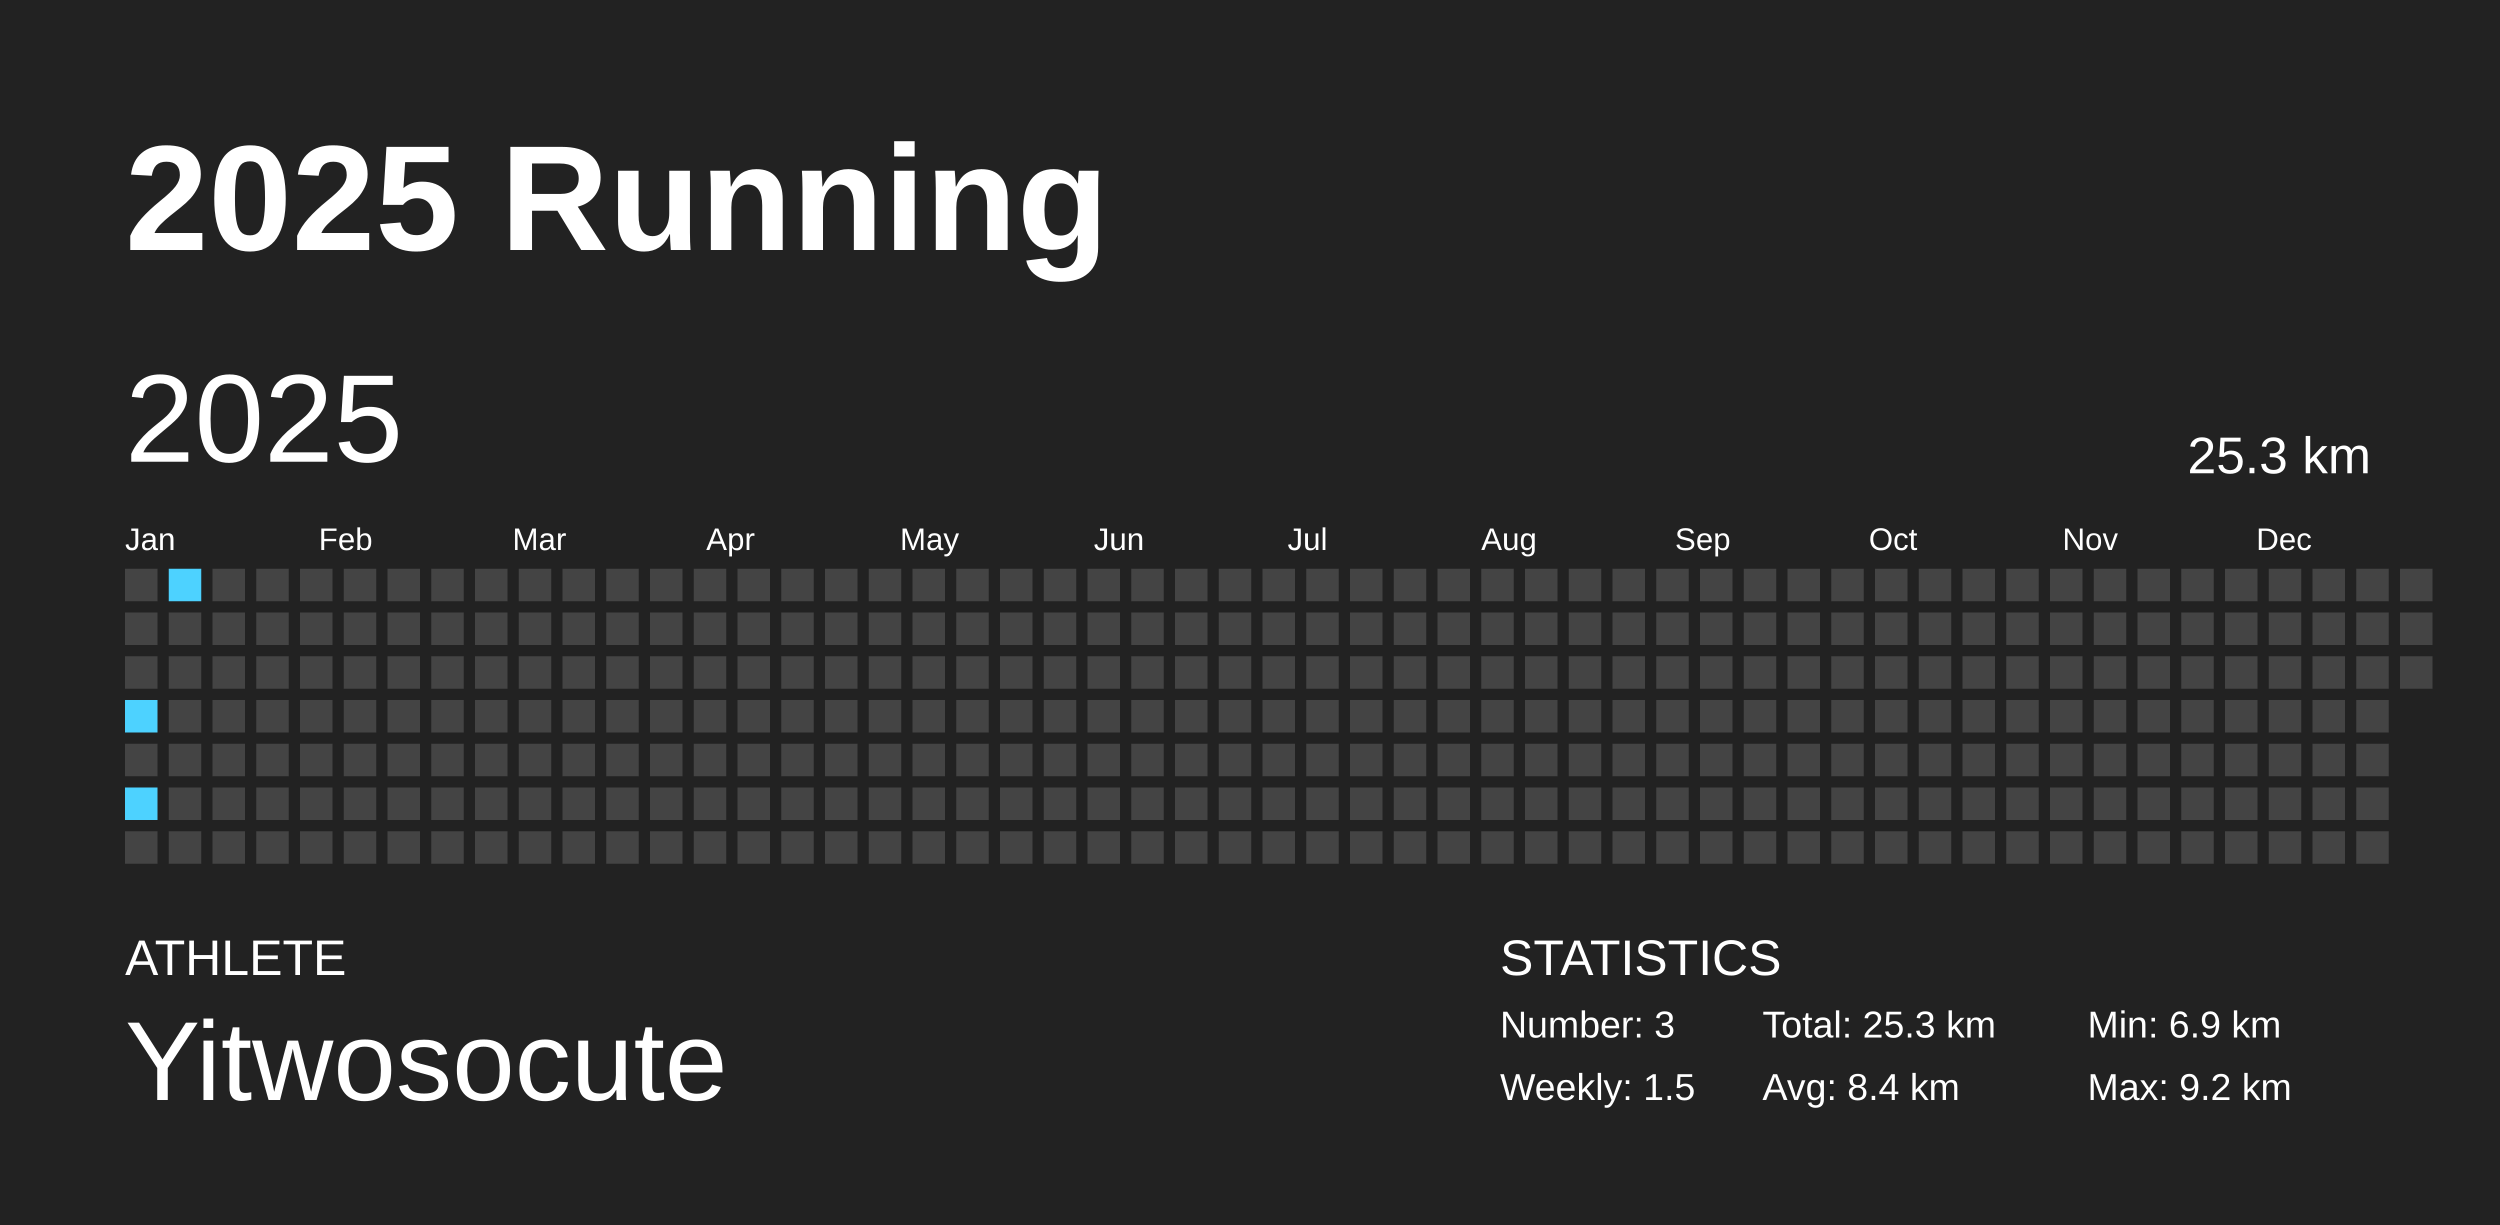
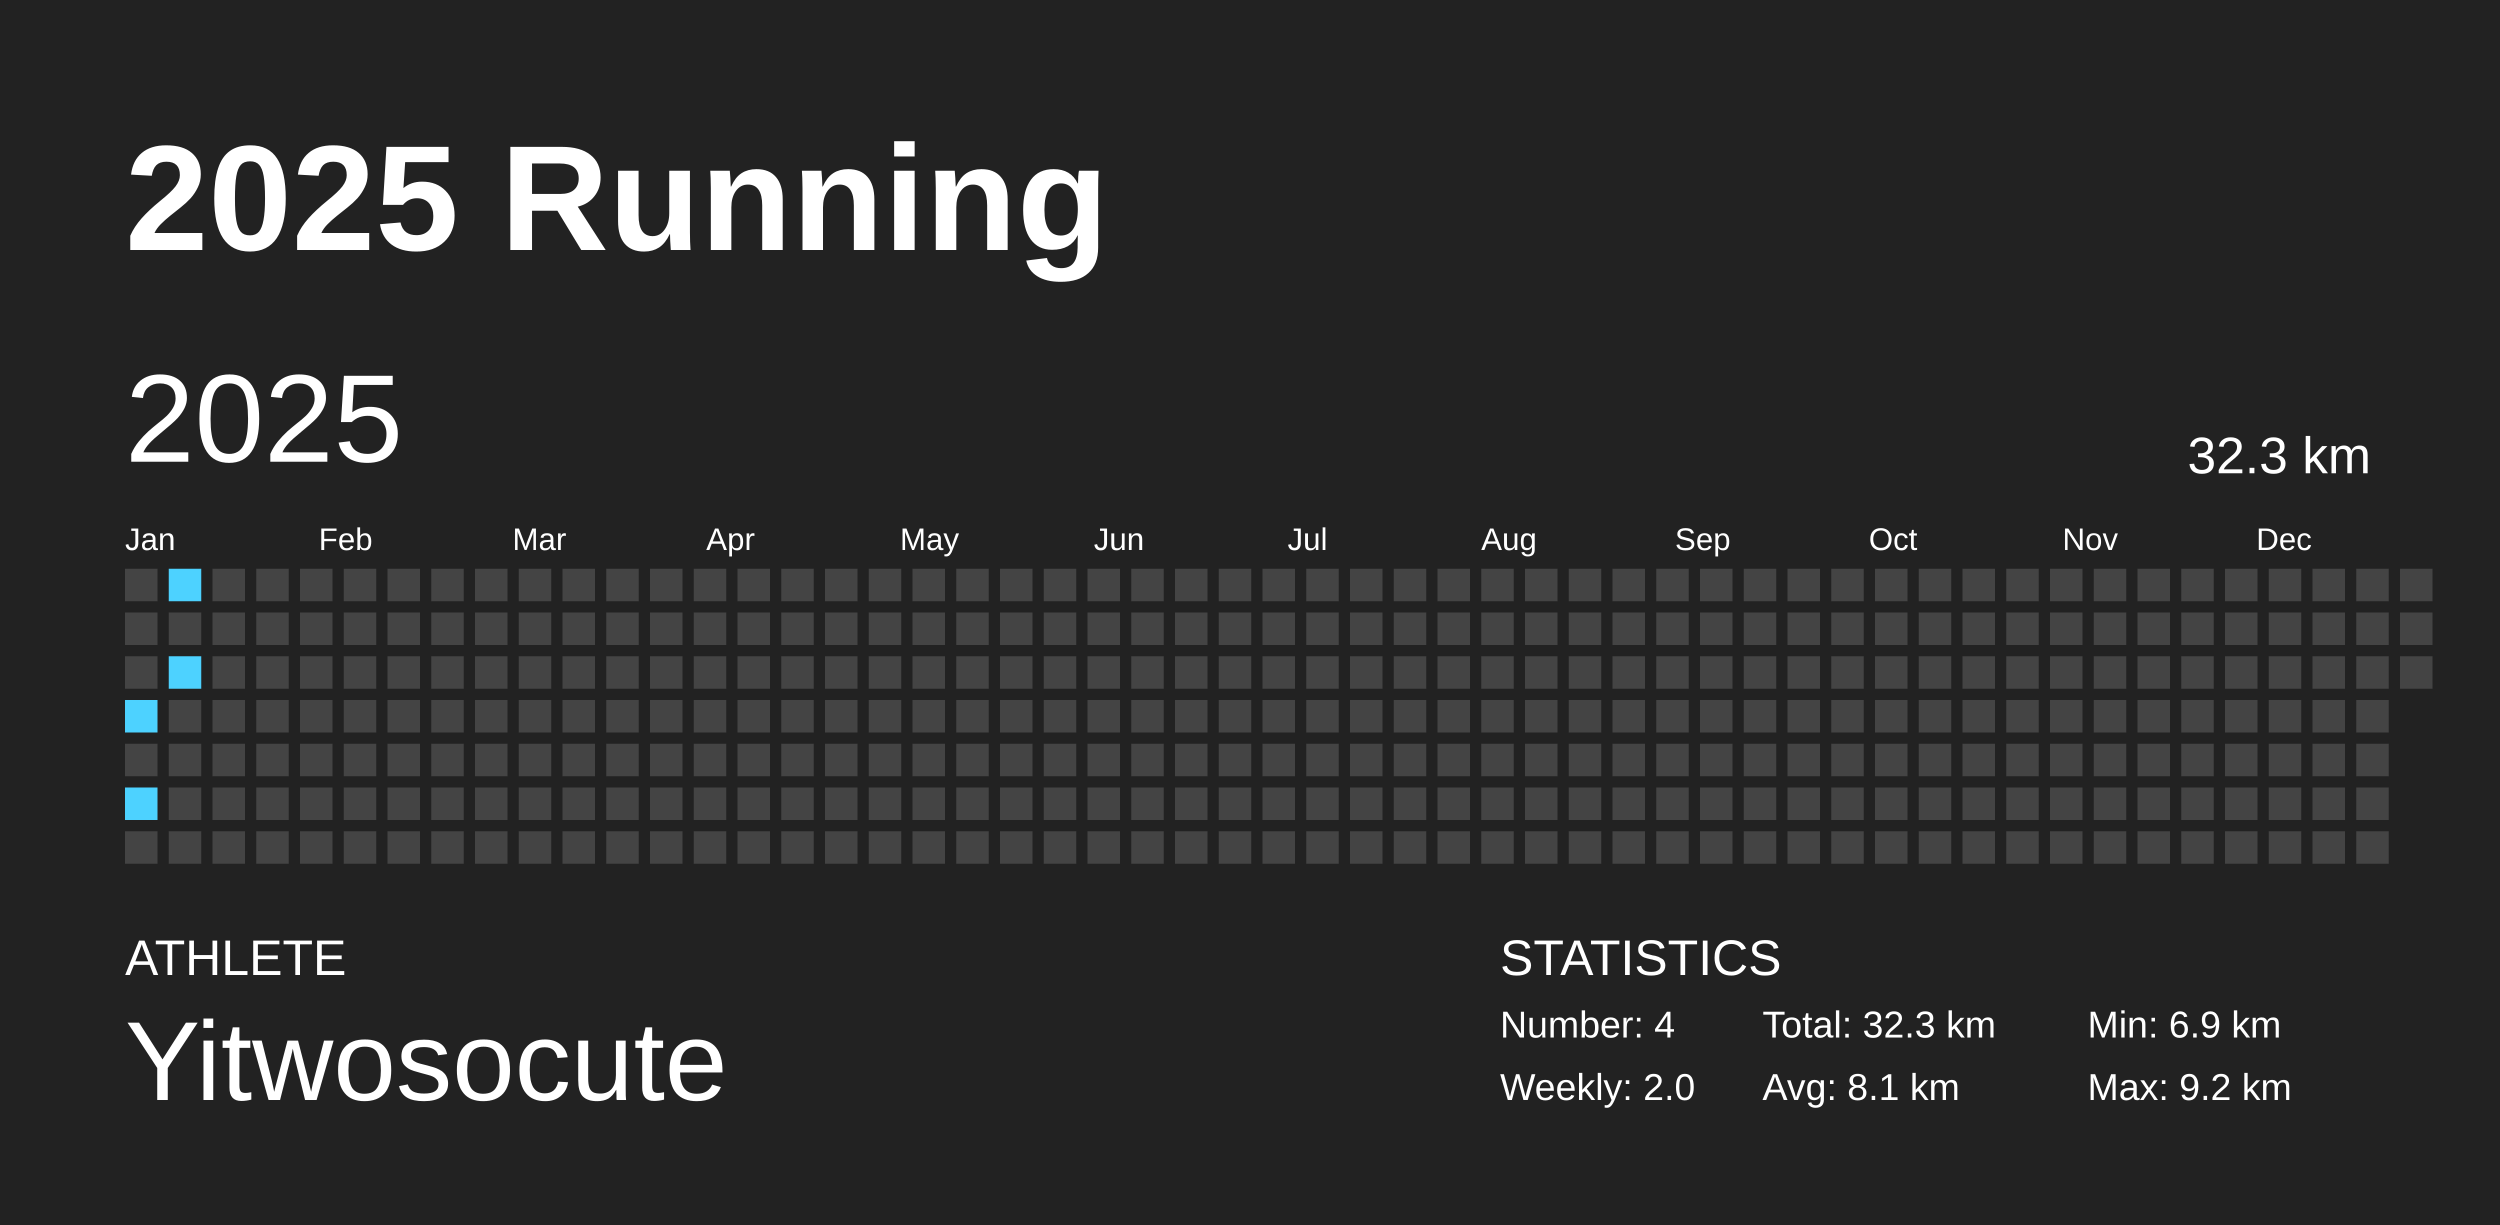
<svg xmlns="http://www.w3.org/2000/svg" baseProfile="full" height="98mm" version="1.1" viewBox="0,0,200,98" width="200mm">
  <defs />
  <rect fill="#222222" height="98" width="200" x="0" y="0" />
  <text fill="#FFFFFF" style="font-size:12px; font-family:Arial; font-weight:bold;" x="10" y="20">2025 Running</text>
  <text fill="#FFFFFF" style="font-size:4px; font-family:Arial" x="10" y="78">ATHLETE</text>
  <text fill="#FFFFFF" style="font-size:9px; font-family:Arial" x="10" y="88">Yitwosocute</text>
  <text fill="#FFFFFF" style="font-size:4px; font-family:Arial" x="120" y="78">STATISTICS</text>
-   <text fill="#FFFFFF" style="font-size:3px; font-family:Arial" x="120" y="83">Number: 3</text>
-   <text fill="#FFFFFF" style="font-size:3px; font-family:Arial" x="120" y="88">Weekly: 1.5</text>
-   <text fill="#FFFFFF" style="font-size:3px; font-family:Arial" x="141" y="83">Total: 25.3 km</text>
-   <text fill="#FFFFFF" style="font-size:3px; font-family:Arial" x="141" y="88">Avg: 8.4 km</text>
+   <text fill="#FFFFFF" style="font-size:3px; font-family:Arial" x="120" y="83">Number: 4</text>
+   <text fill="#FFFFFF" style="font-size:3px; font-family:Arial" x="120" y="88">Weekly: 2.0</text>
+   <text fill="#FFFFFF" style="font-size:3px; font-family:Arial" x="141" y="83">Total: 32.3 km</text>
+   <text fill="#FFFFFF" style="font-size:3px; font-family:Arial" x="141" y="88">Avg: 8.1 km</text>
  <text fill="#FFFFFF" style="font-size:3px; font-family:Arial" x="167" y="83">Min: 6.9 km</text>
  <text fill="#FFFFFF" style="font-size:3px; font-family:Arial" x="167" y="88">Max: 9.2 km</text>
  <text dominant-baseline="hanging" fill="#FFFFFF" style="font-size:10.0px; font-family:Arial;" x="10" y="30">2025</text>
-   <text dominant-baseline="hanging" fill="#FFFFFF" style="font-size:4.125px; font-family:Arial;" x="175" y="35">25.3 km</text>
+   <text dominant-baseline="hanging" fill="#FFFFFF" style="font-size:4.125px; font-family:Arial;" x="175" y="35">32.3 km</text>
  <text fill="#FFFFFF" style="font-size:2.5px; font-family:Arial" x="10.0" y="44">Jan</text>
  <text fill="#FFFFFF" style="font-size:2.5px; font-family:Arial" x="25.5" y="44">Feb</text>
  <text fill="#FFFFFF" style="font-size:2.5px; font-family:Arial" x="41.0" y="44">Mar</text>
  <text fill="#FFFFFF" style="font-size:2.5px; font-family:Arial" x="56.5" y="44">Apr</text>
  <text fill="#FFFFFF" style="font-size:2.5px; font-family:Arial" x="72.0" y="44">May</text>
  <text fill="#FFFFFF" style="font-size:2.5px; font-family:Arial" x="87.5" y="44">Jun</text>
  <text fill="#FFFFFF" style="font-size:2.5px; font-family:Arial" x="103.0" y="44">Jul</text>
  <text fill="#FFFFFF" style="font-size:2.5px; font-family:Arial" x="118.5" y="44">Aug</text>
  <text fill="#FFFFFF" style="font-size:2.5px; font-family:Arial" x="134.0" y="44">Sep</text>
  <text fill="#FFFFFF" style="font-size:2.5px; font-family:Arial" x="149.5" y="44">Oct</text>
  <text fill="#FFFFFF" style="font-size:2.5px; font-family:Arial" x="165.0" y="44">Nov</text>
  <text fill="#FFFFFF" style="font-size:2.5px; font-family:Arial" x="180.5" y="44">Dec</text>
  <rect fill="#444444" height="2.6" width="2.6" x="10.0" y="45.5" />
  <rect fill="#444444" height="2.6" width="2.6" x="10.0" y="49.0" />
  <rect fill="#444444" height="2.6" width="2.6" x="10.0" y="52.5" />
  <rect fill="#4dd2ff" height="2.6" width="2.6" x="10.0" y="56.0" />
  <rect fill="#444444" height="2.6" width="2.6" x="10.0" y="59.5" />
  <rect fill="#4dd2ff" height="2.6" width="2.6" x="10.0" y="63.0" />
  <rect fill="#444444" height="2.6" width="2.6" x="10.0" y="66.5" />
  <rect fill="#4dd2ff" height="2.6" width="2.6" x="13.5" y="45.5" />
  <rect fill="#444444" height="2.6" width="2.6" x="13.5" y="49.0" />
-   <rect fill="#444444" height="2.6" width="2.6" x="13.5" y="52.5" />
+   <rect fill="#4dd2ff" height="2.6" width="2.6" x="13.5" y="52.5" />
  <rect fill="#444444" height="2.6" width="2.6" x="13.5" y="56.0" />
  <rect fill="#444444" height="2.6" width="2.6" x="13.5" y="59.5" />
  <rect fill="#444444" height="2.6" width="2.6" x="13.5" y="63.0" />
  <rect fill="#444444" height="2.6" width="2.6" x="13.5" y="66.5" />
  <rect fill="#444444" height="2.6" width="2.6" x="17.0" y="45.5" />
  <rect fill="#444444" height="2.6" width="2.6" x="17.0" y="49.0" />
  <rect fill="#444444" height="2.6" width="2.6" x="17.0" y="52.5" />
  <rect fill="#444444" height="2.6" width="2.6" x="17.0" y="56.0" />
  <rect fill="#444444" height="2.6" width="2.6" x="17.0" y="59.5" />
  <rect fill="#444444" height="2.6" width="2.6" x="17.0" y="63.0" />
  <rect fill="#444444" height="2.6" width="2.6" x="17.0" y="66.5" />
  <rect fill="#444444" height="2.6" width="2.6" x="20.5" y="45.5" />
  <rect fill="#444444" height="2.6" width="2.6" x="20.5" y="49.0" />
  <rect fill="#444444" height="2.6" width="2.6" x="20.5" y="52.5" />
  <rect fill="#444444" height="2.6" width="2.6" x="20.5" y="56.0" />
  <rect fill="#444444" height="2.6" width="2.6" x="20.5" y="59.5" />
  <rect fill="#444444" height="2.6" width="2.6" x="20.5" y="63.0" />
  <rect fill="#444444" height="2.6" width="2.6" x="20.5" y="66.5" />
  <rect fill="#444444" height="2.6" width="2.6" x="24.0" y="45.5" />
  <rect fill="#444444" height="2.6" width="2.6" x="24.0" y="49.0" />
  <rect fill="#444444" height="2.6" width="2.6" x="24.0" y="52.5" />
  <rect fill="#444444" height="2.6" width="2.6" x="24.0" y="56.0" />
  <rect fill="#444444" height="2.6" width="2.6" x="24.0" y="59.5" />
  <rect fill="#444444" height="2.6" width="2.6" x="24.0" y="63.0" />
  <rect fill="#444444" height="2.6" width="2.6" x="24.0" y="66.5" />
  <rect fill="#444444" height="2.6" width="2.6" x="27.5" y="45.5" />
  <rect fill="#444444" height="2.6" width="2.6" x="27.5" y="49.0" />
  <rect fill="#444444" height="2.6" width="2.6" x="27.5" y="52.5" />
  <rect fill="#444444" height="2.6" width="2.6" x="27.5" y="56.0" />
  <rect fill="#444444" height="2.6" width="2.6" x="27.5" y="59.5" />
  <rect fill="#444444" height="2.6" width="2.6" x="27.5" y="63.0" />
  <rect fill="#444444" height="2.6" width="2.6" x="27.5" y="66.5" />
  <rect fill="#444444" height="2.6" width="2.6" x="31.0" y="45.5" />
  <rect fill="#444444" height="2.6" width="2.6" x="31.0" y="49.0" />
  <rect fill="#444444" height="2.6" width="2.6" x="31.0" y="52.5" />
  <rect fill="#444444" height="2.6" width="2.6" x="31.0" y="56.0" />
  <rect fill="#444444" height="2.6" width="2.6" x="31.0" y="59.5" />
  <rect fill="#444444" height="2.6" width="2.6" x="31.0" y="63.0" />
  <rect fill="#444444" height="2.6" width="2.6" x="31.0" y="66.5" />
  <rect fill="#444444" height="2.6" width="2.6" x="34.5" y="45.5" />
  <rect fill="#444444" height="2.6" width="2.6" x="34.5" y="49.0" />
  <rect fill="#444444" height="2.6" width="2.6" x="34.5" y="52.5" />
  <rect fill="#444444" height="2.6" width="2.6" x="34.5" y="56.0" />
  <rect fill="#444444" height="2.6" width="2.6" x="34.5" y="59.5" />
  <rect fill="#444444" height="2.6" width="2.6" x="34.5" y="63.0" />
  <rect fill="#444444" height="2.6" width="2.6" x="34.5" y="66.5" />
  <rect fill="#444444" height="2.6" width="2.6" x="38.0" y="45.5" />
  <rect fill="#444444" height="2.6" width="2.6" x="38.0" y="49.0" />
  <rect fill="#444444" height="2.6" width="2.6" x="38.0" y="52.5" />
  <rect fill="#444444" height="2.6" width="2.6" x="38.0" y="56.0" />
  <rect fill="#444444" height="2.6" width="2.6" x="38.0" y="59.5" />
  <rect fill="#444444" height="2.6" width="2.6" x="38.0" y="63.0" />
  <rect fill="#444444" height="2.6" width="2.6" x="38.0" y="66.5" />
  <rect fill="#444444" height="2.6" width="2.6" x="41.5" y="45.5" />
  <rect fill="#444444" height="2.6" width="2.6" x="41.5" y="49.0" />
  <rect fill="#444444" height="2.6" width="2.6" x="41.5" y="52.5" />
  <rect fill="#444444" height="2.6" width="2.6" x="41.5" y="56.0" />
  <rect fill="#444444" height="2.6" width="2.6" x="41.5" y="59.5" />
  <rect fill="#444444" height="2.6" width="2.6" x="41.5" y="63.0" />
  <rect fill="#444444" height="2.6" width="2.6" x="41.5" y="66.5" />
  <rect fill="#444444" height="2.6" width="2.6" x="45.0" y="45.5" />
  <rect fill="#444444" height="2.6" width="2.6" x="45.0" y="49.0" />
  <rect fill="#444444" height="2.6" width="2.6" x="45.0" y="52.5" />
  <rect fill="#444444" height="2.6" width="2.6" x="45.0" y="56.0" />
  <rect fill="#444444" height="2.6" width="2.6" x="45.0" y="59.5" />
  <rect fill="#444444" height="2.6" width="2.6" x="45.0" y="63.0" />
  <rect fill="#444444" height="2.6" width="2.6" x="45.0" y="66.5" />
  <rect fill="#444444" height="2.6" width="2.6" x="48.5" y="45.5" />
  <rect fill="#444444" height="2.6" width="2.6" x="48.5" y="49.0" />
  <rect fill="#444444" height="2.6" width="2.6" x="48.5" y="52.5" />
  <rect fill="#444444" height="2.6" width="2.6" x="48.5" y="56.0" />
  <rect fill="#444444" height="2.6" width="2.6" x="48.5" y="59.5" />
  <rect fill="#444444" height="2.6" width="2.6" x="48.5" y="63.0" />
  <rect fill="#444444" height="2.6" width="2.6" x="48.5" y="66.5" />
  <rect fill="#444444" height="2.6" width="2.6" x="52.0" y="45.5" />
  <rect fill="#444444" height="2.6" width="2.6" x="52.0" y="49.0" />
  <rect fill="#444444" height="2.6" width="2.6" x="52.0" y="52.5" />
  <rect fill="#444444" height="2.6" width="2.6" x="52.0" y="56.0" />
  <rect fill="#444444" height="2.6" width="2.6" x="52.0" y="59.5" />
  <rect fill="#444444" height="2.6" width="2.6" x="52.0" y="63.0" />
  <rect fill="#444444" height="2.6" width="2.6" x="52.0" y="66.5" />
  <rect fill="#444444" height="2.6" width="2.6" x="55.5" y="45.5" />
  <rect fill="#444444" height="2.6" width="2.6" x="55.5" y="49.0" />
  <rect fill="#444444" height="2.6" width="2.6" x="55.5" y="52.5" />
  <rect fill="#444444" height="2.6" width="2.6" x="55.5" y="56.0" />
  <rect fill="#444444" height="2.6" width="2.6" x="55.5" y="59.5" />
  <rect fill="#444444" height="2.6" width="2.6" x="55.5" y="63.0" />
  <rect fill="#444444" height="2.6" width="2.6" x="55.5" y="66.5" />
  <rect fill="#444444" height="2.6" width="2.6" x="59.0" y="45.5" />
  <rect fill="#444444" height="2.6" width="2.6" x="59.0" y="49.0" />
  <rect fill="#444444" height="2.6" width="2.6" x="59.0" y="52.5" />
  <rect fill="#444444" height="2.6" width="2.6" x="59.0" y="56.0" />
  <rect fill="#444444" height="2.6" width="2.6" x="59.0" y="59.5" />
  <rect fill="#444444" height="2.6" width="2.6" x="59.0" y="63.0" />
  <rect fill="#444444" height="2.6" width="2.6" x="59.0" y="66.5" />
  <rect fill="#444444" height="2.6" width="2.6" x="62.5" y="45.5" />
  <rect fill="#444444" height="2.6" width="2.6" x="62.5" y="49.0" />
  <rect fill="#444444" height="2.6" width="2.6" x="62.5" y="52.5" />
  <rect fill="#444444" height="2.6" width="2.6" x="62.5" y="56.0" />
  <rect fill="#444444" height="2.6" width="2.6" x="62.5" y="59.5" />
  <rect fill="#444444" height="2.6" width="2.6" x="62.5" y="63.0" />
  <rect fill="#444444" height="2.6" width="2.6" x="62.5" y="66.5" />
  <rect fill="#444444" height="2.6" width="2.6" x="66.0" y="45.5" />
  <rect fill="#444444" height="2.6" width="2.6" x="66.0" y="49.0" />
  <rect fill="#444444" height="2.6" width="2.6" x="66.0" y="52.5" />
  <rect fill="#444444" height="2.6" width="2.6" x="66.0" y="56.0" />
  <rect fill="#444444" height="2.6" width="2.6" x="66.0" y="59.5" />
  <rect fill="#444444" height="2.6" width="2.6" x="66.0" y="63.0" />
  <rect fill="#444444" height="2.6" width="2.6" x="66.0" y="66.5" />
  <rect fill="#444444" height="2.6" width="2.6" x="69.5" y="45.5" />
  <rect fill="#444444" height="2.6" width="2.6" x="69.5" y="49.0" />
  <rect fill="#444444" height="2.6" width="2.6" x="69.5" y="52.5" />
  <rect fill="#444444" height="2.6" width="2.6" x="69.5" y="56.0" />
  <rect fill="#444444" height="2.6" width="2.6" x="69.5" y="59.5" />
  <rect fill="#444444" height="2.6" width="2.6" x="69.5" y="63.0" />
  <rect fill="#444444" height="2.6" width="2.6" x="69.5" y="66.5" />
  <rect fill="#444444" height="2.6" width="2.6" x="73.0" y="45.5" />
  <rect fill="#444444" height="2.6" width="2.6" x="73.0" y="49.0" />
  <rect fill="#444444" height="2.6" width="2.6" x="73.0" y="52.5" />
  <rect fill="#444444" height="2.6" width="2.6" x="73.0" y="56.0" />
  <rect fill="#444444" height="2.6" width="2.6" x="73.0" y="59.5" />
  <rect fill="#444444" height="2.6" width="2.6" x="73.0" y="63.0" />
  <rect fill="#444444" height="2.6" width="2.6" x="73.0" y="66.5" />
  <rect fill="#444444" height="2.6" width="2.6" x="76.5" y="45.5" />
  <rect fill="#444444" height="2.6" width="2.6" x="76.5" y="49.0" />
  <rect fill="#444444" height="2.6" width="2.6" x="76.5" y="52.5" />
  <rect fill="#444444" height="2.6" width="2.6" x="76.5" y="56.0" />
  <rect fill="#444444" height="2.6" width="2.6" x="76.5" y="59.5" />
  <rect fill="#444444" height="2.6" width="2.6" x="76.5" y="63.0" />
  <rect fill="#444444" height="2.6" width="2.6" x="76.5" y="66.5" />
  <rect fill="#444444" height="2.6" width="2.6" x="80.0" y="45.5" />
  <rect fill="#444444" height="2.6" width="2.6" x="80.0" y="49.0" />
  <rect fill="#444444" height="2.6" width="2.6" x="80.0" y="52.5" />
  <rect fill="#444444" height="2.6" width="2.6" x="80.0" y="56.0" />
  <rect fill="#444444" height="2.6" width="2.6" x="80.0" y="59.5" />
  <rect fill="#444444" height="2.6" width="2.6" x="80.0" y="63.0" />
  <rect fill="#444444" height="2.6" width="2.6" x="80.0" y="66.5" />
  <rect fill="#444444" height="2.6" width="2.6" x="83.5" y="45.5" />
  <rect fill="#444444" height="2.6" width="2.6" x="83.5" y="49.0" />
  <rect fill="#444444" height="2.6" width="2.6" x="83.5" y="52.5" />
  <rect fill="#444444" height="2.6" width="2.6" x="83.5" y="56.0" />
  <rect fill="#444444" height="2.6" width="2.6" x="83.5" y="59.5" />
  <rect fill="#444444" height="2.6" width="2.6" x="83.5" y="63.0" />
  <rect fill="#444444" height="2.6" width="2.6" x="83.5" y="66.5" />
  <rect fill="#444444" height="2.6" width="2.6" x="87.0" y="45.5" />
  <rect fill="#444444" height="2.6" width="2.6" x="87.0" y="49.0" />
  <rect fill="#444444" height="2.6" width="2.6" x="87.0" y="52.5" />
  <rect fill="#444444" height="2.6" width="2.6" x="87.0" y="56.0" />
  <rect fill="#444444" height="2.6" width="2.6" x="87.0" y="59.5" />
  <rect fill="#444444" height="2.6" width="2.6" x="87.0" y="63.0" />
  <rect fill="#444444" height="2.6" width="2.6" x="87.0" y="66.5" />
  <rect fill="#444444" height="2.6" width="2.6" x="90.5" y="45.5" />
  <rect fill="#444444" height="2.6" width="2.6" x="90.5" y="49.0" />
  <rect fill="#444444" height="2.6" width="2.6" x="90.5" y="52.5" />
  <rect fill="#444444" height="2.6" width="2.6" x="90.5" y="56.0" />
  <rect fill="#444444" height="2.6" width="2.6" x="90.5" y="59.5" />
  <rect fill="#444444" height="2.6" width="2.6" x="90.5" y="63.0" />
  <rect fill="#444444" height="2.6" width="2.6" x="90.5" y="66.5" />
  <rect fill="#444444" height="2.6" width="2.6" x="94.0" y="45.5" />
  <rect fill="#444444" height="2.6" width="2.6" x="94.0" y="49.0" />
  <rect fill="#444444" height="2.6" width="2.6" x="94.0" y="52.5" />
  <rect fill="#444444" height="2.6" width="2.6" x="94.0" y="56.0" />
  <rect fill="#444444" height="2.6" width="2.6" x="94.0" y="59.5" />
  <rect fill="#444444" height="2.6" width="2.6" x="94.0" y="63.0" />
  <rect fill="#444444" height="2.6" width="2.6" x="94.0" y="66.5" />
  <rect fill="#444444" height="2.6" width="2.6" x="97.5" y="45.5" />
  <rect fill="#444444" height="2.6" width="2.6" x="97.5" y="49.0" />
  <rect fill="#444444" height="2.6" width="2.6" x="97.5" y="52.5" />
  <rect fill="#444444" height="2.6" width="2.6" x="97.5" y="56.0" />
  <rect fill="#444444" height="2.6" width="2.6" x="97.5" y="59.5" />
  <rect fill="#444444" height="2.6" width="2.6" x="97.5" y="63.0" />
  <rect fill="#444444" height="2.6" width="2.6" x="97.5" y="66.5" />
  <rect fill="#444444" height="2.6" width="2.6" x="101.0" y="45.5" />
  <rect fill="#444444" height="2.6" width="2.6" x="101.0" y="49.0" />
  <rect fill="#444444" height="2.6" width="2.6" x="101.0" y="52.5" />
  <rect fill="#444444" height="2.6" width="2.6" x="101.0" y="56.0" />
  <rect fill="#444444" height="2.6" width="2.6" x="101.0" y="59.5" />
  <rect fill="#444444" height="2.6" width="2.6" x="101.0" y="63.0" />
  <rect fill="#444444" height="2.6" width="2.6" x="101.0" y="66.5" />
  <rect fill="#444444" height="2.6" width="2.6" x="104.5" y="45.5" />
  <rect fill="#444444" height="2.6" width="2.6" x="104.5" y="49.0" />
  <rect fill="#444444" height="2.6" width="2.6" x="104.5" y="52.5" />
  <rect fill="#444444" height="2.6" width="2.6" x="104.5" y="56.0" />
  <rect fill="#444444" height="2.6" width="2.6" x="104.5" y="59.5" />
  <rect fill="#444444" height="2.6" width="2.6" x="104.5" y="63.0" />
  <rect fill="#444444" height="2.6" width="2.6" x="104.5" y="66.5" />
  <rect fill="#444444" height="2.6" width="2.6" x="108.0" y="45.5" />
  <rect fill="#444444" height="2.6" width="2.6" x="108.0" y="49.0" />
  <rect fill="#444444" height="2.6" width="2.6" x="108.0" y="52.5" />
  <rect fill="#444444" height="2.6" width="2.6" x="108.0" y="56.0" />
  <rect fill="#444444" height="2.6" width="2.6" x="108.0" y="59.5" />
  <rect fill="#444444" height="2.6" width="2.6" x="108.0" y="63.0" />
  <rect fill="#444444" height="2.6" width="2.6" x="108.0" y="66.5" />
  <rect fill="#444444" height="2.6" width="2.6" x="111.5" y="45.5" />
  <rect fill="#444444" height="2.6" width="2.6" x="111.5" y="49.0" />
  <rect fill="#444444" height="2.6" width="2.6" x="111.5" y="52.5" />
  <rect fill="#444444" height="2.6" width="2.6" x="111.5" y="56.0" />
  <rect fill="#444444" height="2.6" width="2.6" x="111.5" y="59.5" />
  <rect fill="#444444" height="2.6" width="2.6" x="111.5" y="63.0" />
  <rect fill="#444444" height="2.6" width="2.6" x="111.5" y="66.5" />
  <rect fill="#444444" height="2.6" width="2.6" x="115.0" y="45.5" />
  <rect fill="#444444" height="2.6" width="2.6" x="115.0" y="49.0" />
  <rect fill="#444444" height="2.6" width="2.6" x="115.0" y="52.5" />
  <rect fill="#444444" height="2.6" width="2.6" x="115.0" y="56.0" />
  <rect fill="#444444" height="2.6" width="2.6" x="115.0" y="59.5" />
  <rect fill="#444444" height="2.6" width="2.6" x="115.0" y="63.0" />
  <rect fill="#444444" height="2.6" width="2.6" x="115.0" y="66.5" />
  <rect fill="#444444" height="2.6" width="2.6" x="118.5" y="45.5" />
  <rect fill="#444444" height="2.6" width="2.6" x="118.5" y="49.0" />
  <rect fill="#444444" height="2.6" width="2.6" x="118.5" y="52.5" />
  <rect fill="#444444" height="2.6" width="2.6" x="118.5" y="56.0" />
  <rect fill="#444444" height="2.6" width="2.6" x="118.5" y="59.5" />
  <rect fill="#444444" height="2.6" width="2.6" x="118.5" y="63.0" />
  <rect fill="#444444" height="2.6" width="2.6" x="118.5" y="66.5" />
  <rect fill="#444444" height="2.6" width="2.6" x="122.0" y="45.5" />
  <rect fill="#444444" height="2.6" width="2.6" x="122.0" y="49.0" />
  <rect fill="#444444" height="2.6" width="2.6" x="122.0" y="52.5" />
  <rect fill="#444444" height="2.6" width="2.6" x="122.0" y="56.0" />
  <rect fill="#444444" height="2.6" width="2.6" x="122.0" y="59.5" />
  <rect fill="#444444" height="2.6" width="2.6" x="122.0" y="63.0" />
  <rect fill="#444444" height="2.6" width="2.6" x="122.0" y="66.5" />
  <rect fill="#444444" height="2.6" width="2.6" x="125.5" y="45.5" />
  <rect fill="#444444" height="2.6" width="2.6" x="125.5" y="49.0" />
  <rect fill="#444444" height="2.6" width="2.6" x="125.5" y="52.5" />
  <rect fill="#444444" height="2.6" width="2.6" x="125.5" y="56.0" />
  <rect fill="#444444" height="2.6" width="2.6" x="125.5" y="59.5" />
  <rect fill="#444444" height="2.6" width="2.6" x="125.5" y="63.0" />
  <rect fill="#444444" height="2.6" width="2.6" x="125.5" y="66.5" />
  <rect fill="#444444" height="2.6" width="2.6" x="129.0" y="45.5" />
  <rect fill="#444444" height="2.6" width="2.6" x="129.0" y="49.0" />
  <rect fill="#444444" height="2.6" width="2.6" x="129.0" y="52.5" />
  <rect fill="#444444" height="2.6" width="2.6" x="129.0" y="56.0" />
  <rect fill="#444444" height="2.6" width="2.6" x="129.0" y="59.5" />
  <rect fill="#444444" height="2.6" width="2.6" x="129.0" y="63.0" />
  <rect fill="#444444" height="2.6" width="2.6" x="129.0" y="66.5" />
  <rect fill="#444444" height="2.6" width="2.6" x="132.5" y="45.5" />
  <rect fill="#444444" height="2.6" width="2.6" x="132.5" y="49.0" />
  <rect fill="#444444" height="2.6" width="2.6" x="132.5" y="52.5" />
  <rect fill="#444444" height="2.6" width="2.6" x="132.5" y="56.0" />
  <rect fill="#444444" height="2.6" width="2.6" x="132.5" y="59.5" />
  <rect fill="#444444" height="2.6" width="2.6" x="132.5" y="63.0" />
  <rect fill="#444444" height="2.6" width="2.6" x="132.5" y="66.5" />
  <rect fill="#444444" height="2.6" width="2.6" x="136.0" y="45.5" />
  <rect fill="#444444" height="2.6" width="2.6" x="136.0" y="49.0" />
  <rect fill="#444444" height="2.6" width="2.6" x="136.0" y="52.5" />
  <rect fill="#444444" height="2.6" width="2.6" x="136.0" y="56.0" />
  <rect fill="#444444" height="2.6" width="2.6" x="136.0" y="59.5" />
  <rect fill="#444444" height="2.6" width="2.6" x="136.0" y="63.0" />
  <rect fill="#444444" height="2.6" width="2.6" x="136.0" y="66.5" />
  <rect fill="#444444" height="2.6" width="2.6" x="139.5" y="45.5" />
  <rect fill="#444444" height="2.6" width="2.6" x="139.5" y="49.0" />
  <rect fill="#444444" height="2.6" width="2.6" x="139.5" y="52.5" />
  <rect fill="#444444" height="2.6" width="2.6" x="139.5" y="56.0" />
  <rect fill="#444444" height="2.6" width="2.6" x="139.5" y="59.5" />
  <rect fill="#444444" height="2.6" width="2.6" x="139.5" y="63.0" />
  <rect fill="#444444" height="2.6" width="2.6" x="139.5" y="66.5" />
  <rect fill="#444444" height="2.6" width="2.6" x="143.0" y="45.5" />
  <rect fill="#444444" height="2.6" width="2.6" x="143.0" y="49.0" />
  <rect fill="#444444" height="2.6" width="2.6" x="143.0" y="52.5" />
  <rect fill="#444444" height="2.6" width="2.6" x="143.0" y="56.0" />
  <rect fill="#444444" height="2.6" width="2.6" x="143.0" y="59.5" />
  <rect fill="#444444" height="2.6" width="2.6" x="143.0" y="63.0" />
  <rect fill="#444444" height="2.6" width="2.6" x="143.0" y="66.5" />
  <rect fill="#444444" height="2.6" width="2.6" x="146.5" y="45.5" />
  <rect fill="#444444" height="2.6" width="2.6" x="146.5" y="49.0" />
  <rect fill="#444444" height="2.6" width="2.6" x="146.5" y="52.5" />
  <rect fill="#444444" height="2.6" width="2.6" x="146.5" y="56.0" />
  <rect fill="#444444" height="2.6" width="2.6" x="146.5" y="59.5" />
  <rect fill="#444444" height="2.6" width="2.6" x="146.5" y="63.0" />
  <rect fill="#444444" height="2.6" width="2.6" x="146.5" y="66.5" />
  <rect fill="#444444" height="2.6" width="2.6" x="150.0" y="45.5" />
  <rect fill="#444444" height="2.6" width="2.6" x="150.0" y="49.0" />
  <rect fill="#444444" height="2.6" width="2.6" x="150.0" y="52.5" />
  <rect fill="#444444" height="2.6" width="2.6" x="150.0" y="56.0" />
  <rect fill="#444444" height="2.6" width="2.6" x="150.0" y="59.5" />
  <rect fill="#444444" height="2.6" width="2.6" x="150.0" y="63.0" />
  <rect fill="#444444" height="2.6" width="2.6" x="150.0" y="66.5" />
  <rect fill="#444444" height="2.6" width="2.6" x="153.5" y="45.5" />
  <rect fill="#444444" height="2.6" width="2.6" x="153.5" y="49.0" />
  <rect fill="#444444" height="2.6" width="2.6" x="153.5" y="52.5" />
  <rect fill="#444444" height="2.6" width="2.6" x="153.5" y="56.0" />
  <rect fill="#444444" height="2.6" width="2.6" x="153.5" y="59.5" />
  <rect fill="#444444" height="2.6" width="2.6" x="153.5" y="63.0" />
  <rect fill="#444444" height="2.6" width="2.6" x="153.5" y="66.5" />
  <rect fill="#444444" height="2.6" width="2.6" x="157.0" y="45.5" />
  <rect fill="#444444" height="2.6" width="2.6" x="157.0" y="49.0" />
  <rect fill="#444444" height="2.6" width="2.6" x="157.0" y="52.5" />
  <rect fill="#444444" height="2.6" width="2.6" x="157.0" y="56.0" />
  <rect fill="#444444" height="2.6" width="2.6" x="157.0" y="59.5" />
  <rect fill="#444444" height="2.6" width="2.6" x="157.0" y="63.0" />
  <rect fill="#444444" height="2.6" width="2.6" x="157.0" y="66.5" />
  <rect fill="#444444" height="2.6" width="2.6" x="160.5" y="45.5" />
  <rect fill="#444444" height="2.6" width="2.6" x="160.5" y="49.0" />
  <rect fill="#444444" height="2.6" width="2.6" x="160.5" y="52.5" />
  <rect fill="#444444" height="2.6" width="2.6" x="160.5" y="56.0" />
  <rect fill="#444444" height="2.6" width="2.6" x="160.5" y="59.5" />
  <rect fill="#444444" height="2.6" width="2.6" x="160.5" y="63.0" />
  <rect fill="#444444" height="2.6" width="2.6" x="160.5" y="66.5" />
  <rect fill="#444444" height="2.6" width="2.6" x="164.0" y="45.5" />
  <rect fill="#444444" height="2.6" width="2.6" x="164.0" y="49.0" />
  <rect fill="#444444" height="2.6" width="2.6" x="164.0" y="52.5" />
  <rect fill="#444444" height="2.6" width="2.6" x="164.0" y="56.0" />
  <rect fill="#444444" height="2.6" width="2.6" x="164.0" y="59.5" />
  <rect fill="#444444" height="2.6" width="2.6" x="164.0" y="63.0" />
  <rect fill="#444444" height="2.6" width="2.6" x="164.0" y="66.5" />
  <rect fill="#444444" height="2.6" width="2.6" x="167.5" y="45.5" />
  <rect fill="#444444" height="2.6" width="2.6" x="167.5" y="49.0" />
  <rect fill="#444444" height="2.6" width="2.6" x="167.5" y="52.5" />
  <rect fill="#444444" height="2.6" width="2.6" x="167.5" y="56.0" />
  <rect fill="#444444" height="2.6" width="2.6" x="167.5" y="59.5" />
  <rect fill="#444444" height="2.6" width="2.6" x="167.5" y="63.0" />
  <rect fill="#444444" height="2.6" width="2.6" x="167.5" y="66.5" />
  <rect fill="#444444" height="2.6" width="2.6" x="171.0" y="45.5" />
  <rect fill="#444444" height="2.6" width="2.6" x="171.0" y="49.0" />
  <rect fill="#444444" height="2.6" width="2.6" x="171.0" y="52.5" />
  <rect fill="#444444" height="2.6" width="2.6" x="171.0" y="56.0" />
  <rect fill="#444444" height="2.6" width="2.6" x="171.0" y="59.5" />
  <rect fill="#444444" height="2.6" width="2.6" x="171.0" y="63.0" />
  <rect fill="#444444" height="2.6" width="2.6" x="171.0" y="66.5" />
  <rect fill="#444444" height="2.6" width="2.6" x="174.5" y="45.5" />
  <rect fill="#444444" height="2.6" width="2.6" x="174.5" y="49.0" />
  <rect fill="#444444" height="2.6" width="2.6" x="174.5" y="52.5" />
  <rect fill="#444444" height="2.6" width="2.6" x="174.5" y="56.0" />
  <rect fill="#444444" height="2.6" width="2.6" x="174.5" y="59.5" />
  <rect fill="#444444" height="2.6" width="2.6" x="174.5" y="63.0" />
  <rect fill="#444444" height="2.6" width="2.6" x="174.5" y="66.5" />
  <rect fill="#444444" height="2.6" width="2.6" x="178.0" y="45.5" />
  <rect fill="#444444" height="2.6" width="2.6" x="178.0" y="49.0" />
  <rect fill="#444444" height="2.6" width="2.6" x="178.0" y="52.5" />
  <rect fill="#444444" height="2.6" width="2.6" x="178.0" y="56.0" />
  <rect fill="#444444" height="2.6" width="2.6" x="178.0" y="59.5" />
  <rect fill="#444444" height="2.6" width="2.6" x="178.0" y="63.0" />
  <rect fill="#444444" height="2.6" width="2.6" x="178.0" y="66.5" />
  <rect fill="#444444" height="2.6" width="2.6" x="181.5" y="45.5" />
  <rect fill="#444444" height="2.6" width="2.6" x="181.5" y="49.0" />
  <rect fill="#444444" height="2.6" width="2.6" x="181.5" y="52.5" />
  <rect fill="#444444" height="2.6" width="2.6" x="181.5" y="56.0" />
  <rect fill="#444444" height="2.6" width="2.6" x="181.5" y="59.5" />
  <rect fill="#444444" height="2.6" width="2.6" x="181.5" y="63.0" />
  <rect fill="#444444" height="2.6" width="2.6" x="181.5" y="66.5" />
  <rect fill="#444444" height="2.6" width="2.6" x="185.0" y="45.5" />
  <rect fill="#444444" height="2.6" width="2.6" x="185.0" y="49.0" />
  <rect fill="#444444" height="2.6" width="2.6" x="185.0" y="52.5" />
  <rect fill="#444444" height="2.6" width="2.6" x="185.0" y="56.0" />
  <rect fill="#444444" height="2.6" width="2.6" x="185.0" y="59.5" />
  <rect fill="#444444" height="2.6" width="2.6" x="185.0" y="63.0" />
  <rect fill="#444444" height="2.6" width="2.6" x="185.0" y="66.5" />
  <rect fill="#444444" height="2.6" width="2.6" x="188.5" y="45.5" />
  <rect fill="#444444" height="2.6" width="2.6" x="188.5" y="49.0" />
  <rect fill="#444444" height="2.6" width="2.6" x="188.5" y="52.5" />
  <rect fill="#444444" height="2.6" width="2.6" x="188.5" y="56.0" />
  <rect fill="#444444" height="2.6" width="2.6" x="188.5" y="59.5" />
  <rect fill="#444444" height="2.6" width="2.6" x="188.5" y="63.0" />
  <rect fill="#444444" height="2.6" width="2.6" x="188.5" y="66.5" />
  <rect fill="#444444" height="2.6" width="2.6" x="192.0" y="45.5" />
  <rect fill="#444444" height="2.6" width="2.6" x="192.0" y="49.0" />
  <rect fill="#444444" height="2.6" width="2.6" x="192.0" y="52.5" />
</svg>
